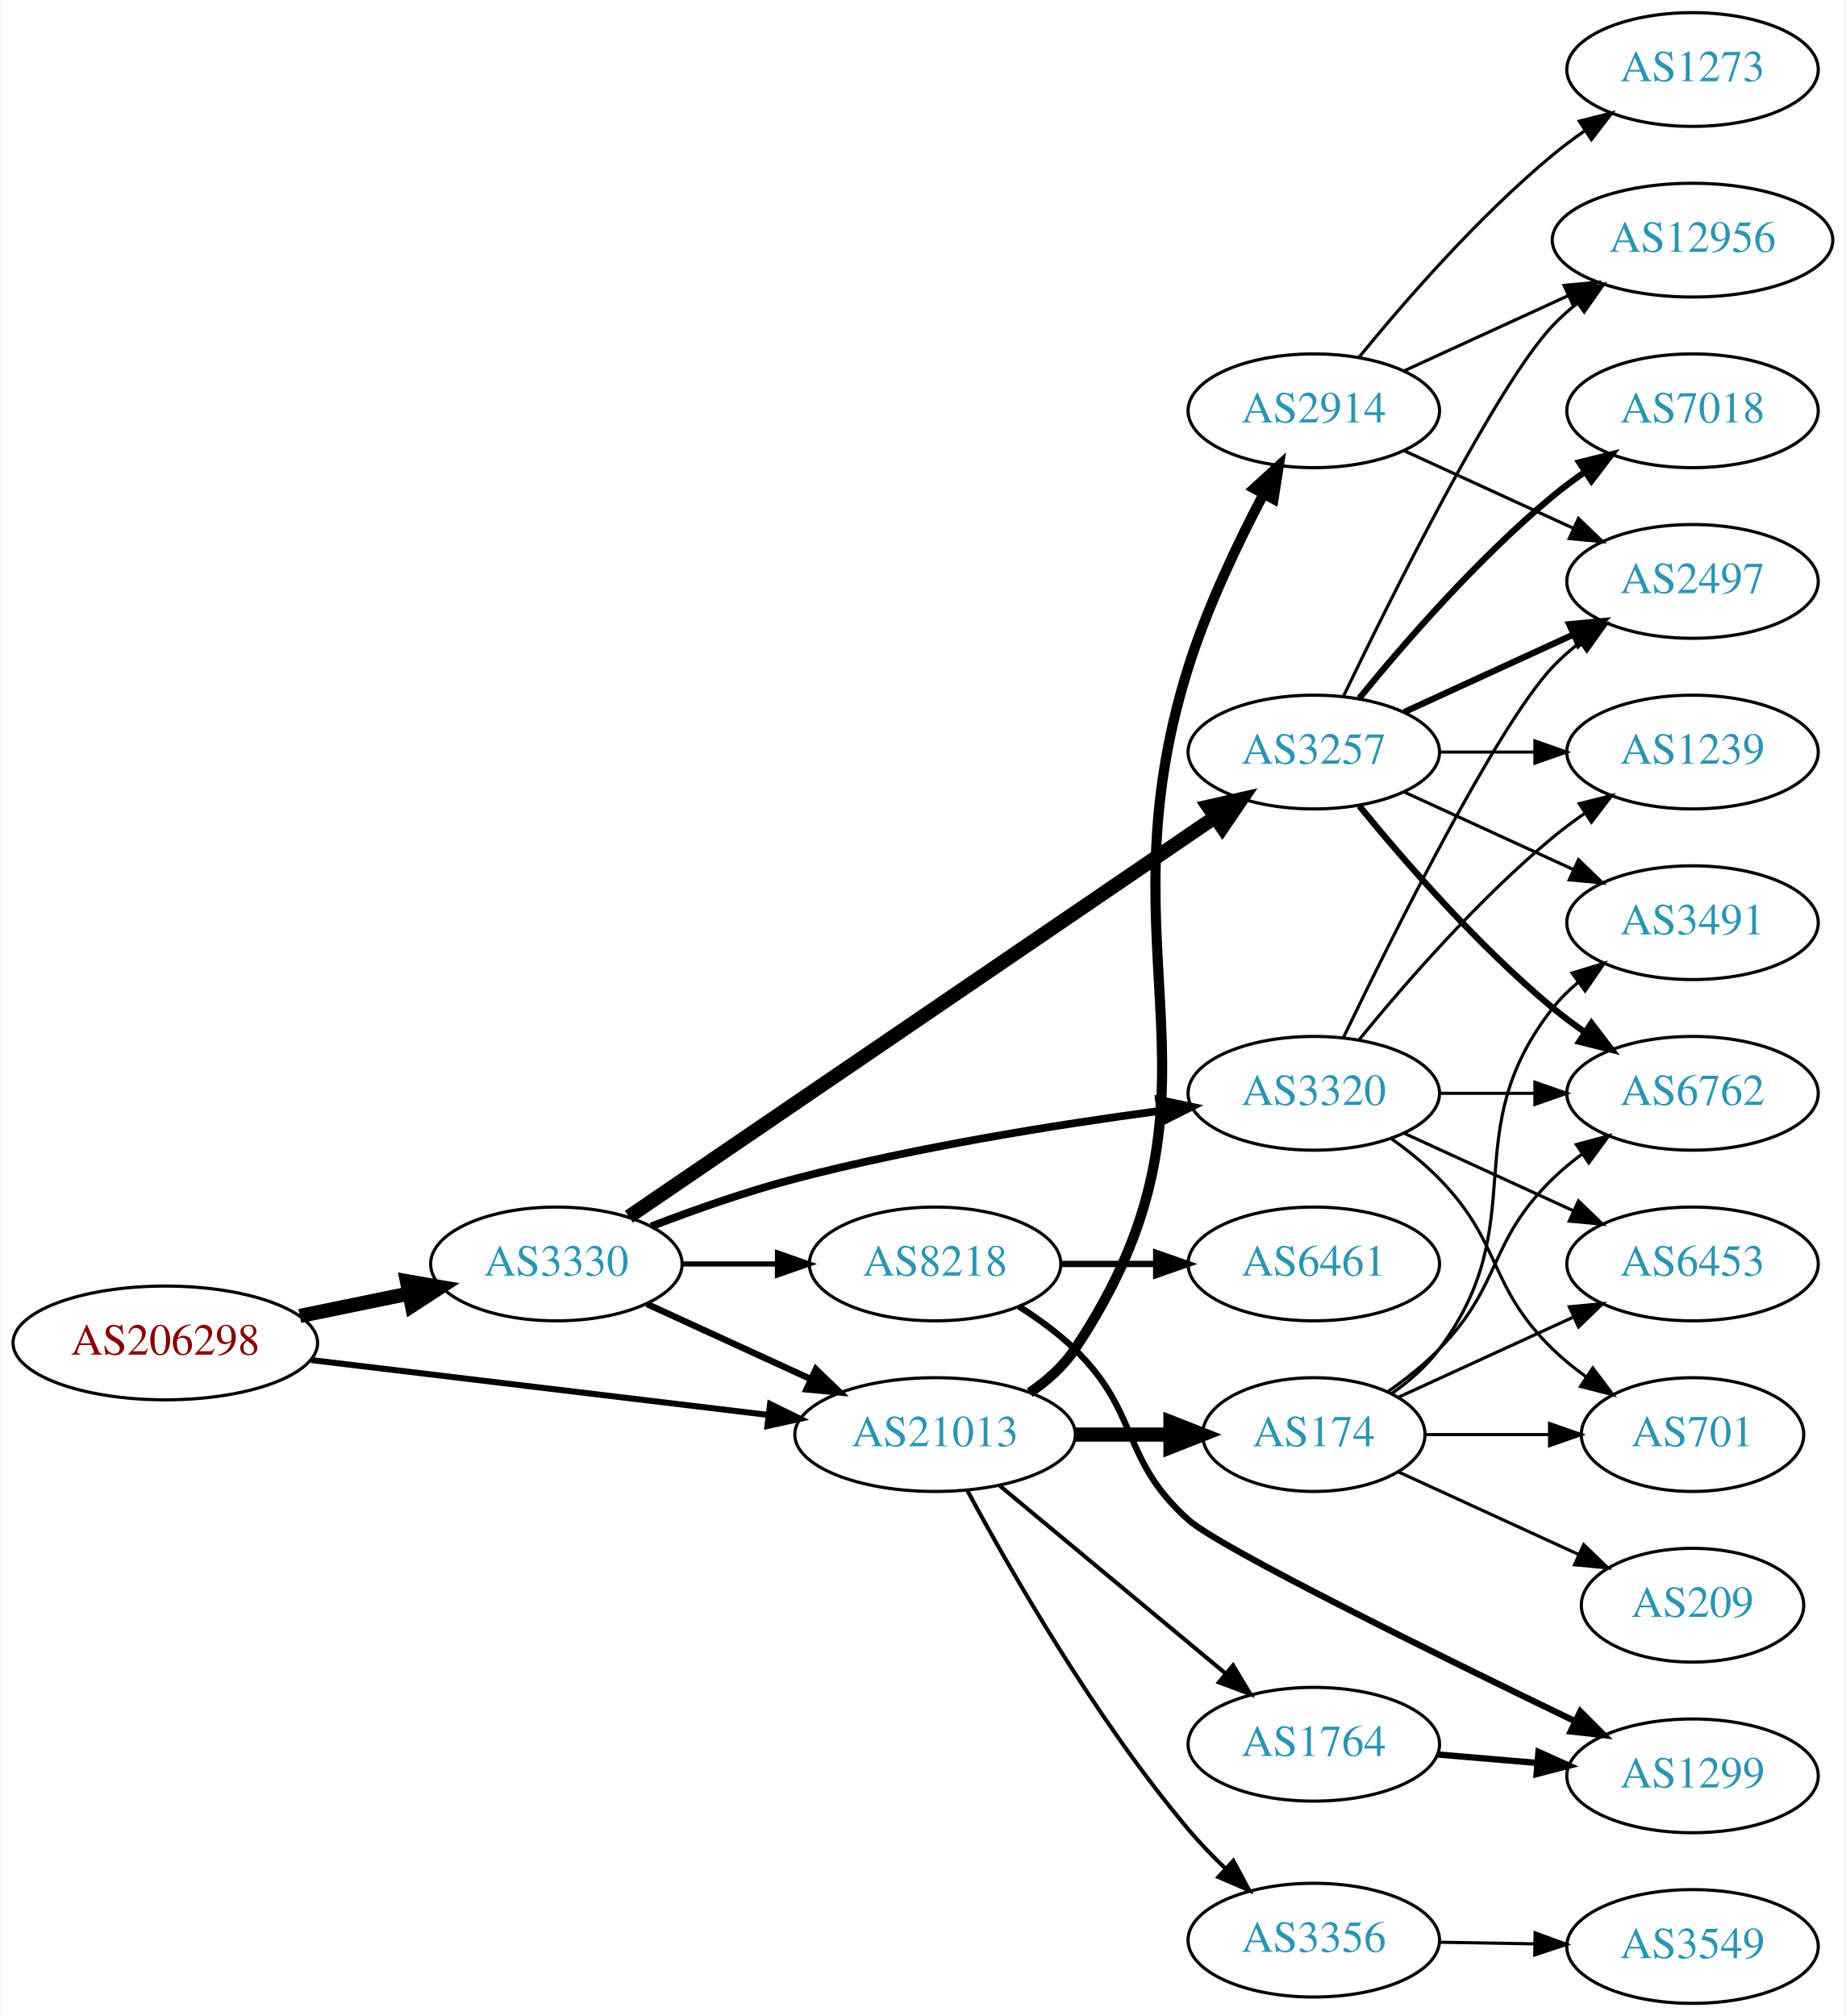
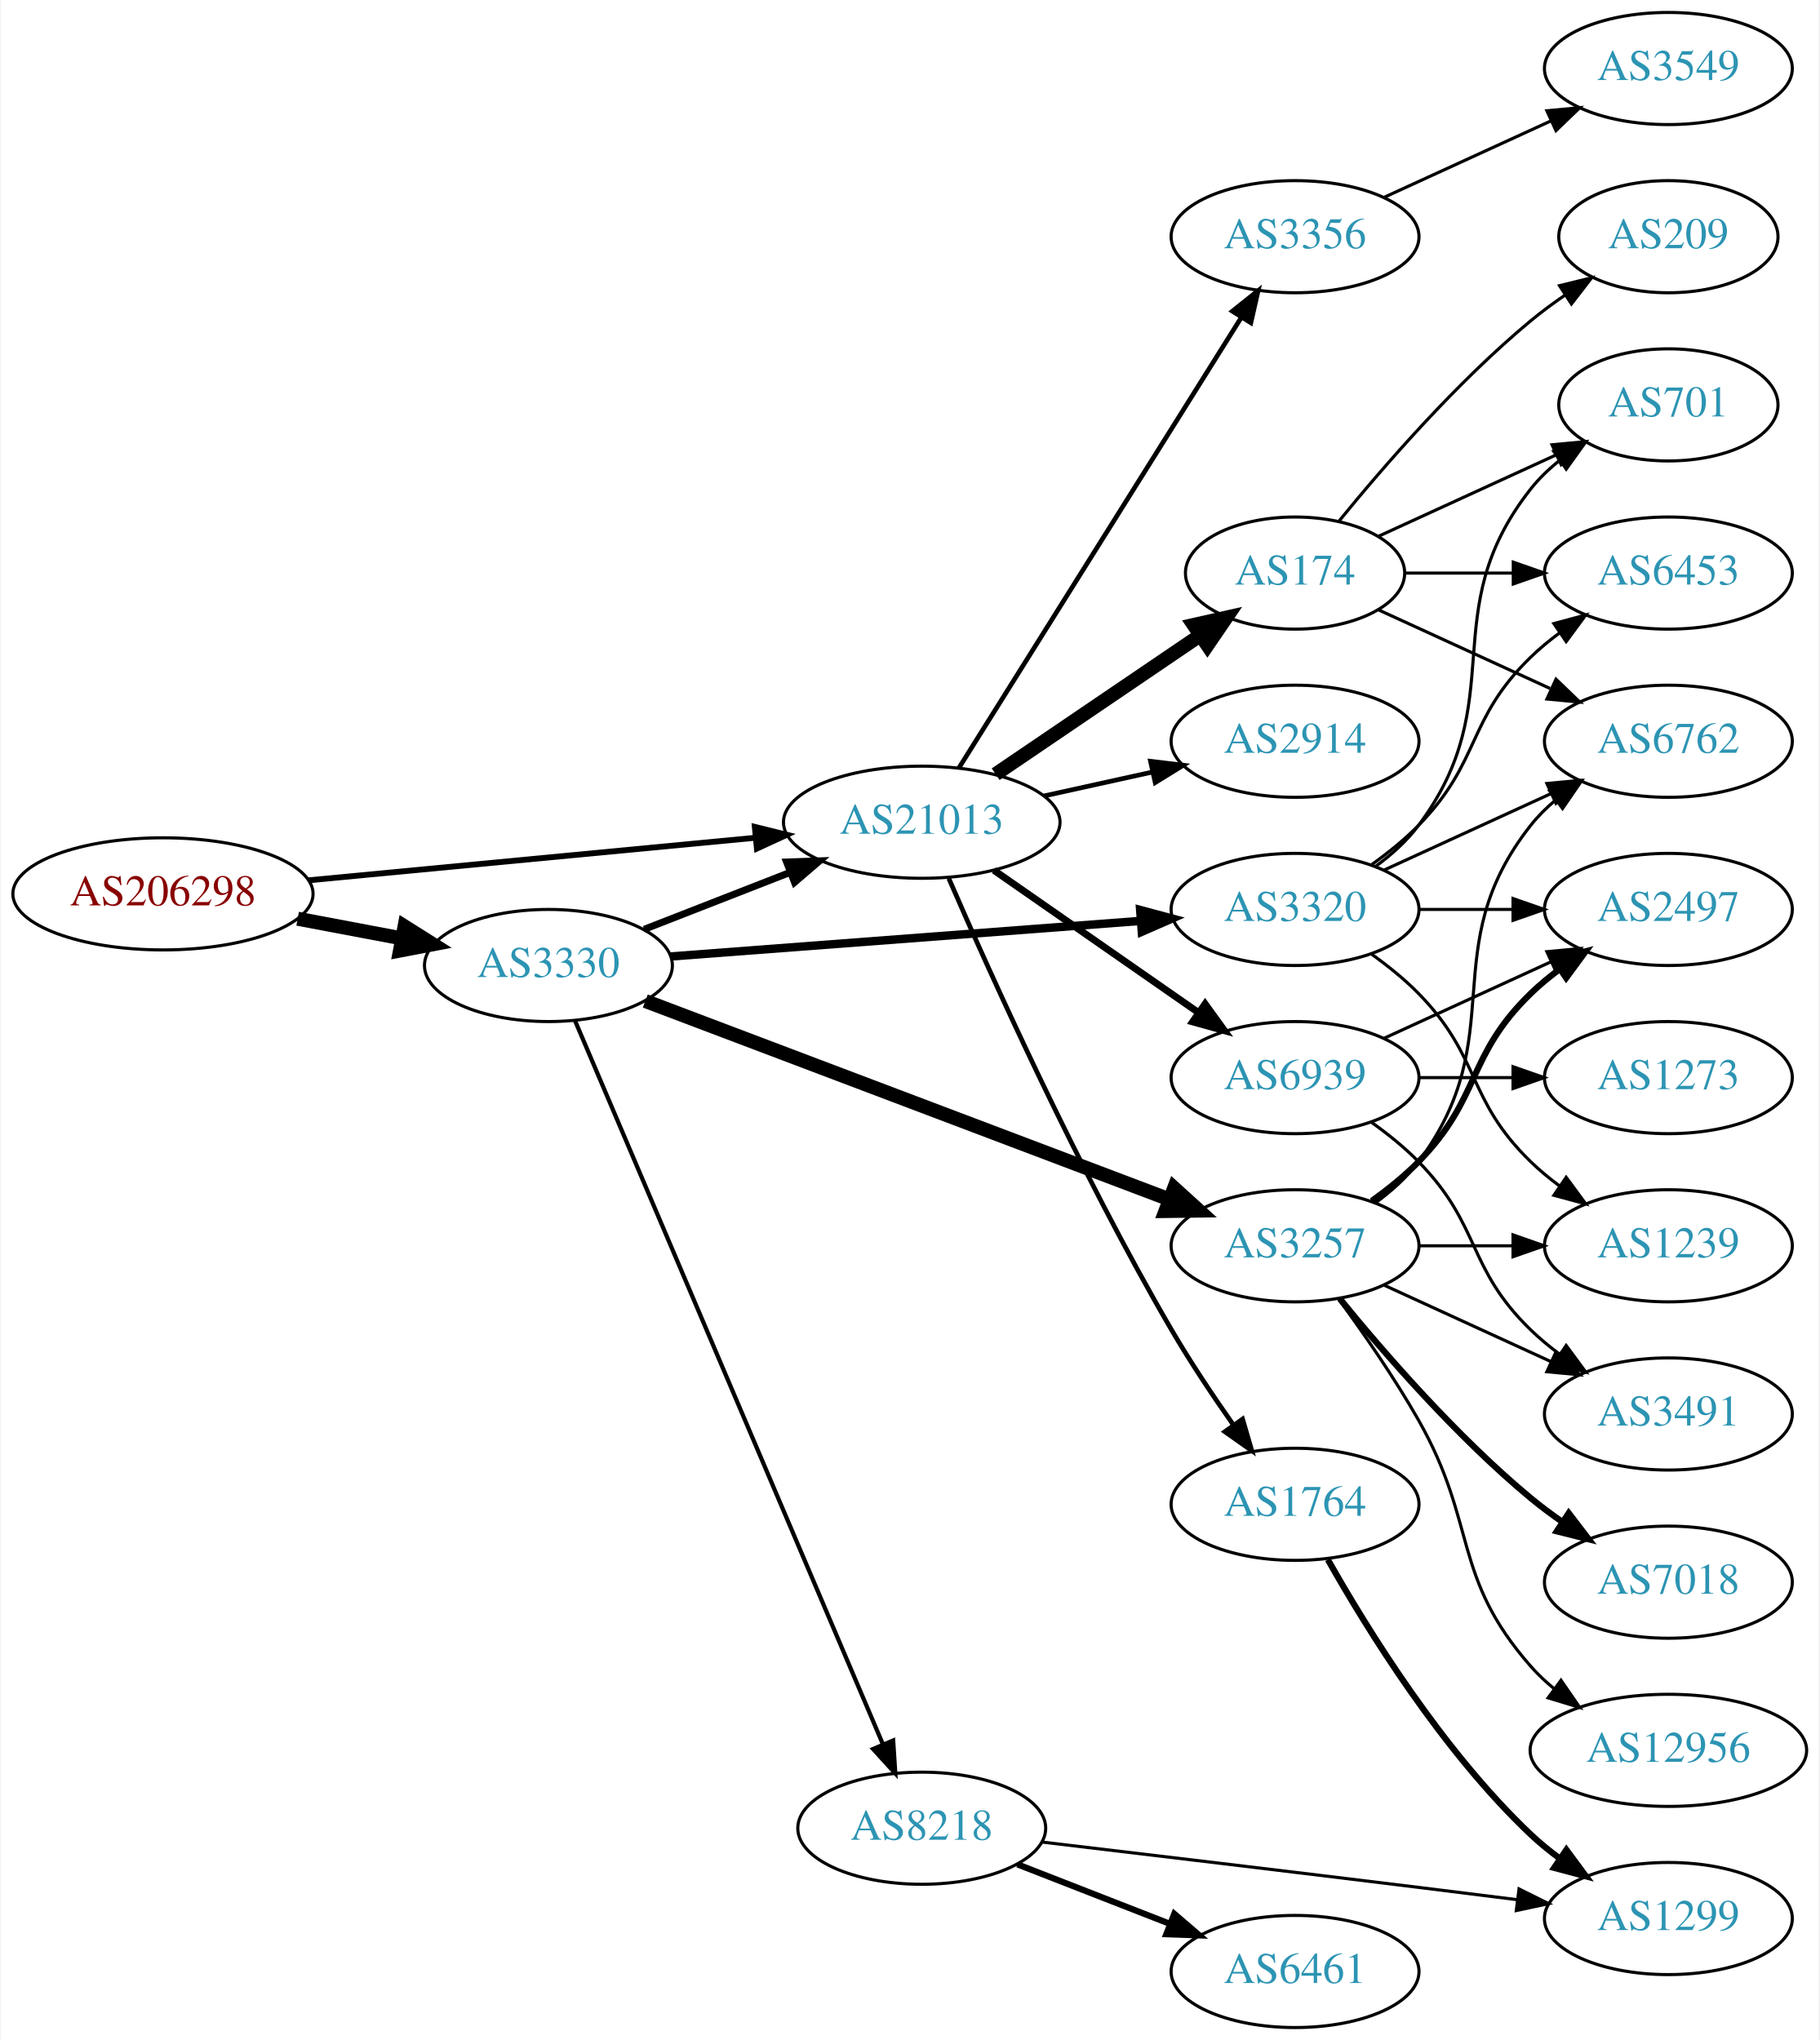
- <svg xmlns="http://www.w3.org/2000/svg" xmlns:xlink="http://www.w3.org/1999/xlink" width="584pt" height="638pt" viewBox="0.00 0.00 583.56 638.00">
-   <g id="graph0" class="graph" transform="scale(1 1) rotate(0) translate(4 634)">
-     <polygon fill="white" stroke="none" points="-4,4 -4,-634 579.562,-634 579.562,4 -4,4" />
+ <svg xmlns="http://www.w3.org/2000/svg" xmlns:xlink="http://www.w3.org/1999/xlink" width="584pt" height="655pt" viewBox="0.00 0.00 583.56 655.00">
+   <g id="graph0" class="graph" transform="scale(1 1) rotate(0) translate(4 651)">
+     <polygon fill="white" stroke="none" points="-4,4 -4,-651 579.562,-651 579.562,4 -4,4" />
    <g id="node1" class="node">
      <g id="a_node1">
        <a xlink:href="/asn/206298" xlink:title="AS206298 ~ RKM-AS [AT]">
-           <ellipse fill="#ffffff" stroke="black" cx="48.096" cy="-209" rx="48.192" ry="18" />
-           <text text-anchor="middle" x="48.096" y="-205.3" font-family="Times,serif" font-size="14.00" fill="#880000">AS206298</text>
+           <ellipse fill="#ffffff" stroke="black" cx="48.096" cy="-364" rx="48.192" ry="18" />
+           <text text-anchor="middle" x="48.096" y="-360.3" font-family="Times,serif" font-size="14.00" fill="#880000">AS206298</text>
        </a>
      </g>
    </g>
    <g id="node2" class="node">
      <g id="a_node2">
        <a xlink:href="/asn/3330" xlink:title="AS3330 ~ Vienna, Austria [AT]">
-           <ellipse fill="#ffffff" stroke="black" cx="171.838" cy="-234" rx="39.794" ry="18" />
-           <text text-anchor="middle" x="171.838" y="-230.3" font-family="Times,serif" font-size="14.00" fill="#2c94b3">AS3330</text>
+           <ellipse fill="#ffffff" stroke="black" cx="171.838" cy="-341" rx="39.794" ry="18" />
+           <text text-anchor="middle" x="171.838" y="-337.3" font-family="Times,serif" font-size="14.00" fill="#2c94b3">AS3330</text>
        </a>
      </g>
    </g>
    <g id="edge1" class="edge">
-       <path fill="none" stroke="black" stroke-width="4.5" d="M90.652,-217.534C101.727,-219.808 113.754,-222.278 125.042,-224.596" />
-       <polygon fill="black" stroke="black" stroke-width="4.5" points="124.565,-228.517 135.153,-226.672 126.15,-220.803 124.565,-228.517" />
+       <path fill="none" stroke="black" stroke-width="4.5" d="M91.334,-356.02C102.165,-353.974 113.868,-351.763 124.877,-349.683" />
+       <polygon fill="black" stroke="black" stroke-width="4.5" points="125.652,-353.544 134.748,-347.818 124.19,-345.806 125.652,-353.544" />
    </g>
    <g id="node3" class="node">
      <g id="a_node3">
        <a xlink:href="/asn/21013" xlink:title="AS21013 ~ Wels, AT [AT]">
-           <ellipse fill="#ffffff" stroke="black" cx="291.681" cy="-180" rx="44.393" ry="18" />
-           <text text-anchor="middle" x="291.681" y="-176.3" font-family="Times,serif" font-size="14.00" fill="#2c94b3">AS21013</text>
+           <ellipse fill="#ffffff" stroke="black" cx="291.681" cy="-387" rx="44.393" ry="18" />
+           <text text-anchor="middle" x="291.681" y="-383.3" font-family="Times,serif" font-size="14.00" fill="#2c94b3">AS21013</text>
        </a>
      </g>
    </g>
    <g id="edge2" class="edge">
-       <path fill="none" stroke="black" stroke-width="1.904" d="M94.253,-203.579C135.343,-198.647 195.974,-191.369 238.988,-186.205" />
-       <polygon fill="black" stroke="black" stroke-width="1.904" points="239.463,-189.673 248.975,-185.006 238.629,-182.723 239.463,-189.673" />
-     </g>
-     <g id="edge5" class="edge">
-       <path fill="none" stroke="black" stroke-width="2.045" d="M200.467,-221.339C215.965,-214.238 235.531,-205.272 252.478,-197.506" />
-       <polygon fill="black" stroke="black" stroke-width="2.045" points="253.948,-200.683 261.58,-193.335 251.031,-194.319 253.948,-200.683" />
+       <path fill="none" stroke="black" stroke-width="1.875" d="M94.82,-368.353C135.639,-372.239 195.405,-377.929 238.169,-382.001" />
+       <polygon fill="black" stroke="black" stroke-width="1.875" points="238.093,-385.509 248.38,-382.973 238.757,-378.541 238.093,-385.509" />
+     </g>
+     <g id="edge4" class="edge">
+       <path fill="none" stroke="black" stroke-width="2.25" d="M202.575,-352.608C216.804,-358.162 234.071,-364.902 249.535,-370.939" />
+       <polygon fill="black" stroke="black" stroke-width="2.25" points="248.299,-374.214 258.888,-374.59 250.845,-367.693 248.299,-374.214" />
    </g>
    <g id="node4" class="node">
      <g id="a_node4">
-         <a xlink:href="/asn/8218" xlink:title="AS8218 ~ legacy Neotelecoms [FR]">
-           <ellipse fill="#ffffff" stroke="black" cx="291.681" cy="-234" rx="39.794" ry="18" />
-           <text text-anchor="middle" x="291.681" y="-230.3" font-family="Times,serif" font-size="14.00" fill="#2c94b3">AS8218</text>
+         <a xlink:href="/asn/3320" xlink:title="AS3320 ~ DTAG [DE]">
+           <ellipse fill="#ffffff" stroke="black" cx="411.523" cy="-359" rx="39.794" ry="18" />
+           <text text-anchor="middle" x="411.523" y="-355.3" font-family="Times,serif" font-size="14.00" fill="#2c94b3">AS3320</text>
        </a>
      </g>
    </g>
    <g id="edge3" class="edge">
-       <path fill="none" stroke="black" stroke-width="1.636" d="M211.751,-234C221.304,-234 231.654,-234 241.616,-234" />
-       <polygon fill="black" stroke="black" stroke-width="1.636" points="241.809,-237.5 251.809,-234 241.809,-230.5 241.809,-237.5" />
+       <path fill="none" stroke="black" stroke-width="2.7" d="M211.026,-343.892C252.054,-346.999 317.363,-351.945 362.002,-355.325" />
+       <polygon fill="black" stroke="black" stroke-width="2.7" points="361.8,-358.82 372.036,-356.085 362.328,-351.84 361.8,-358.82" />
    </g>
    <g id="node5" class="node">
      <g id="a_node5">
-         <a xlink:href="/asn/3320" xlink:title="AS3320 ~ DTAG [DE]">
-           <ellipse fill="#ffffff" stroke="black" cx="411.523" cy="-288" rx="39.794" ry="18" />
-           <text text-anchor="middle" x="411.523" y="-284.3" font-family="Times,serif" font-size="14.00" fill="#2c94b3">AS3320</text>
-         </a>
-       </g>
-     </g>
-     <g id="edge4" class="edge">
-       <path fill="none" stroke="black" stroke-width="2.455" d="M201.873,-245.903C215.53,-251.138 232.151,-256.993 247.484,-261 285.683,-270.981 329.923,-278.033 362.674,-282.421" />
-       <polygon fill="black" stroke="black" stroke-width="2.455" points="362.512,-285.93 372.881,-283.753 363.418,-278.989 362.512,-285.93" />
+         <a xlink:href="/asn/3257" xlink:title="AS3257 ~ GTT [DE]">
+           <ellipse fill="#ffffff" stroke="black" cx="411.523" cy="-251" rx="39.794" ry="18" />
+           <text text-anchor="middle" x="411.523" y="-247.3" font-family="Times,serif" font-size="14.00" fill="#2c94b3">AS3257</text>
+         </a>
+       </g>
+     </g>
+     <g id="edge5" class="edge">
+       <path fill="none" stroke="black" stroke-width="4.5" d="M202.941,-329.601C245.625,-313.439 323.791,-283.841 371.069,-265.939" />
+       <polygon fill="black" stroke="black" stroke-width="4.5" points="372.707,-269.53 380.665,-262.306 369.918,-262.165 372.707,-269.53" />
    </g>
    <g id="node6" class="node">
      <g id="a_node6">
-         <a xlink:href="/asn/3257" xlink:title="AS3257 ~ GTT [DE]">
-           <ellipse fill="#ffffff" stroke="black" cx="411.523" cy="-396" rx="39.794" ry="18" />
-           <text text-anchor="middle" x="411.523" y="-392.3" font-family="Times,serif" font-size="14.00" fill="#2c94b3">AS3257</text>
+         <a xlink:href="/asn/8218" xlink:title="AS8218 ~ legacy Neotelecoms [FR]">
+           <ellipse fill="#ffffff" stroke="black" cx="291.681" cy="-64" rx="39.794" ry="18" />
+           <text text-anchor="middle" x="291.681" y="-60.3" font-family="Times,serif" font-size="14.00" fill="#2c94b3">AS8218</text>
        </a>
      </g>
    </g>
    <g id="edge6" class="edge">
-       <path fill="none" stroke="black" stroke-width="4.5" d="M194.773,-248.95C237.4,-278.004 331.494,-342.136 380.115,-375.274" />
-       <polygon fill="black" stroke="black" stroke-width="4.5" points="378.16,-378.708 388.641,-381.086 382.596,-372.2 378.16,-378.708" />
+       <path fill="none" stroke="black" stroke-width="1.35" d="M180.389,-323.251C200.468,-276.053 255.278,-147.217 279.227,-90.923" />
+       <polygon fill="black" stroke="black" stroke-width="1.35" points="282.498,-92.173 283.193,-81.601 276.057,-89.433 282.498,-92.173" />
+     </g>
+     <g id="node12" class="node">
+       <g id="a_node12">
+         <a xlink:href="/asn/174" xlink:title="AS174 ~ Cogent Communications [US]">
+           <ellipse fill="#ffffff" stroke="black" cx="411.523" cy="-467" rx="35.194" ry="18" />
+           <text text-anchor="middle" x="411.523" y="-463.3" font-family="Times,serif" font-size="14.00" fill="#2c94b3">AS174</text>
+         </a>
+       </g>
+     </g>
+     <g id="edge12" class="edge">
+       <path fill="none" stroke="black" stroke-width="4.5" d="M315.402,-402.425C334.129,-415.138 360.821,-433.259 381.166,-447.07" />
+       <polygon fill="black" stroke="black" stroke-width="4.5" points="378.97,-450.339 389.455,-452.698 383.393,-443.823 378.97,-450.339" />
+     </g>
+     <g id="node13" class="node">
+       <g id="a_node13">
+         <a xlink:href="/asn/3356" xlink:title="AS3356 ~ Level 3 Parent, LLC [US]">
+           <ellipse fill="#ffffff" stroke="black" cx="411.523" cy="-575" rx="39.794" ry="18" />
+           <text text-anchor="middle" x="411.523" y="-571.3" font-family="Times,serif" font-size="14.00" fill="#2c94b3">AS3356</text>
+         </a>
+       </g>
+     </g>
+     <g id="edge13" class="edge">
+       <path fill="none" stroke="black" stroke-width="1.5" d="M303.556,-404.35C324.339,-437.506 369.8,-510.032 394.228,-549.004" />
+       <polygon fill="black" stroke="black" stroke-width="1.5" points="391.398,-551.078 399.674,-557.692 397.329,-547.36 391.398,-551.078" />
    </g>
    <g id="node14" class="node">
      <g id="a_node14">
        <a xlink:href="/asn/2914" xlink:title="AS2914 ~ NTT America, Inc. [US]">
-           <ellipse fill="#ffffff" stroke="black" cx="411.523" cy="-504" rx="39.794" ry="18" />
-           <text text-anchor="middle" x="411.523" y="-500.3" font-family="Times,serif" font-size="14.00" fill="#2c94b3">AS2914</text>
+           <ellipse fill="#ffffff" stroke="black" cx="411.523" cy="-413" rx="39.794" ry="18" />
+           <text text-anchor="middle" x="411.523" y="-409.3" font-family="Times,serif" font-size="14.00" fill="#2c94b3">AS2914</text>
        </a>
      </g>
    </g>
    <g id="edge14" class="edge">
-       <path fill="none" stroke="black" stroke-width="3.214" d="M321.625,-193.283C327.101,-197.005 332.243,-201.557 335.877,-207 389.915,-287.944 342.636,-330.172 371.877,-423 377.847,-441.953 387.46,-462.124 395.604,-477.596" />
-       <polygon fill="black" stroke="black" stroke-width="3.214" points="392.615,-479.427 400.44,-486.57 398.777,-476.106 392.615,-479.427" />
+       <path fill="none" stroke="black" stroke-width="1.5" d="M330.941,-395.441C342.064,-397.896 354.313,-400.598 365.796,-403.132" />
+       <polygon fill="black" stroke="black" stroke-width="1.5" points="365.124,-406.568 375.643,-405.304 366.632,-399.732 365.124,-406.568" />
    </g>
    <g id="node15" class="node">
      <g id="a_node15">
-         <a xlink:href="/asn/174" xlink:title="AS174 ~ Cogent Communications [US]">
-           <ellipse fill="#ffffff" stroke="black" cx="411.523" cy="-180" rx="35.194" ry="18" />
-           <text text-anchor="middle" x="411.523" y="-176.3" font-family="Times,serif" font-size="14.00" fill="#2c94b3">AS174</text>
+         <a xlink:href="/asn/1764" xlink:title="AS1764 ~ NEXTLAYER-AS [AT]">
+           <ellipse fill="#ffffff" stroke="black" cx="411.523" cy="-168" rx="39.794" ry="18" />
+           <text text-anchor="middle" x="411.523" y="-164.3" font-family="Times,serif" font-size="14.00" fill="#2c94b3">AS1764</text>
        </a>
      </g>
    </g>
    <g id="edge15" class="edge">
-       <path fill="none" stroke="black" stroke-width="4.5" d="M335.892,-180C345.74,-180 356.219,-180 366.116,-180" />
-       <polygon fill="black" stroke="black" stroke-width="4.5" points="366.168,-183.938 376.168,-180 366.168,-176.063 366.168,-183.938" />
+       <path fill="none" stroke="black" stroke-width="1.5" d="M300.377,-368.934C313.636,-338.368 342.227,-274.817 371.877,-224 377.893,-213.689 385.182,-202.791 391.801,-193.377" />
+       <polygon fill="black" stroke="black" stroke-width="1.5" points="394.672,-195.38 397.636,-185.208 388.976,-191.311 394.672,-195.38" />
    </g>
    <g id="node16" class="node">
      <g id="a_node16">
-         <a xlink:href="/asn/1764" xlink:title="AS1764 ~ NEXTLAYER-AS [AT]">
-           <ellipse fill="#ffffff" stroke="black" cx="411.523" cy="-82" rx="39.794" ry="18" />
-           <text text-anchor="middle" x="411.523" y="-78.3" font-family="Times,serif" font-size="14.00" fill="#2c94b3">AS1764</text>
+         <a xlink:href="/asn/6939" xlink:title="AS6939 ~ Hurricane Electric LLC [US]">
+           <ellipse fill="#ffffff" stroke="black" cx="411.523" cy="-305" rx="39.794" ry="18" />
+           <text text-anchor="middle" x="411.523" y="-301.3" font-family="Times,serif" font-size="14.00" fill="#2c94b3">AS6939</text>
        </a>
      </g>
    </g>
    <g id="edge16" class="edge">
-       <path fill="none" stroke="black" stroke-width="1.286" d="M312.14,-163.817C331.617,-147.62 361.74,-122.569 383.525,-104.452" />
-       <polygon fill="black" stroke="black" stroke-width="1.286" points="385.975,-106.967 391.426,-97.882 381.499,-101.585 385.975,-106.967" />
-     </g>
-     <g id="node17" class="node">
-       <g id="a_node17">
-         <a xlink:href="/asn/3356" xlink:title="AS3356 ~ Level 3 Parent, LLC [US]">
-           <ellipse fill="#ffffff" stroke="black" cx="411.523" cy="-20" rx="39.794" ry="18" />
-           <text text-anchor="middle" x="411.523" y="-16.3" font-family="Times,serif" font-size="14.00" fill="#2c94b3">AS3356</text>
-         </a>
-       </g>
-     </g>
-     <g id="edge17" class="edge">
-       <path fill="none" stroke="black" stroke-width="1.286" d="M301.826,-162.424C315.34,-137.275 342.259,-90.178 371.877,-55 375.448,-50.759 379.522,-46.543 383.655,-42.584" />
-       <polygon fill="black" stroke="black" stroke-width="1.286" points="386.061,-45.126 391.06,-35.785 381.327,-39.97 386.061,-45.126" />
+       <path fill="none" stroke="black" stroke-width="2.25" d="M314.846,-371.576C333.397,-358.667 360.043,-340.126 380.506,-325.887" />
+       <polygon fill="black" stroke="black" stroke-width="2.25" points="382.646,-328.662 388.855,-320.077 378.648,-322.916 382.646,-328.662" />
    </g>
    <g id="node7" class="node">
      <g id="a_node7">
-         <a xlink:href="/asn/6461" xlink:title="AS6461 ~ Zayo Bandwidth [US]">
-           <ellipse fill="#ffffff" stroke="black" cx="411.523" cy="-234" rx="39.794" ry="18" />
-           <text text-anchor="middle" x="411.523" y="-230.3" font-family="Times,serif" font-size="14.00" fill="#2c94b3">AS6461</text>
+         <a xlink:href="/asn/701" xlink:title="AS701 ~ UUNET [US]">
+           <ellipse fill="#ffffff" stroke="black" cx="531.366" cy="-521" rx="35.194" ry="18" />
+           <text text-anchor="middle" x="531.366" y="-517.3" font-family="Times,serif" font-size="14.00" fill="#2c94b3">AS701</text>
        </a>
      </g>
    </g>
    <g id="edge7" class="edge">
-       <path fill="none" stroke="black" stroke-width="2" d="M331.593,-234C341.146,-234 351.496,-234 361.459,-234" />
-       <polygon fill="black" stroke="black" stroke-width="2" points="361.651,-237.5 371.651,-234 361.651,-230.5 361.651,-237.5" />
+       <path fill="none" stroke="black" d="M437.454,-372.882C442.53,-376.611 447.448,-381.016 451.17,-386 481.441,-426.542 455.871,-454.246 487.17,-494 489.816,-497.361 493.005,-500.417 496.436,-503.161" />
+       <polygon fill="black" stroke="black" points="494.549,-506.113 504.743,-509 498.574,-500.386 494.549,-506.113" />
    </g>
    <g id="node8" class="node">
      <g id="a_node8">
-         <a xlink:href="/asn/1299" xlink:title="AS1299 ~ Telia Carrier [EU]">
-           <ellipse fill="#ffffff" stroke="black" cx="531.366" cy="-72" rx="39.794" ry="18" />
-           <text text-anchor="middle" x="531.366" y="-68.3" font-family="Times,serif" font-size="14.00" fill="#2c94b3">AS1299</text>
+         <a xlink:href="/asn/1239" xlink:title="AS1239 ~ Sprint [US]">
+           <ellipse fill="#ffffff" stroke="black" cx="531.366" cy="-251" rx="39.794" ry="18" />
+           <text text-anchor="middle" x="531.366" y="-247.3" font-family="Times,serif" font-size="14.00" fill="#2c94b3">AS1239</text>
        </a>
      </g>
    </g>
    <g id="edge8" class="edge">
-       <path fill="none" stroke="black" stroke-width="2" d="M318.21,-220.538C324.372,-216.638 330.674,-212.052 335.877,-207 356.57,-186.906 350.337,-172.184 371.877,-153 381.846,-144.12 450.583,-110.316 494.199,-89.285" />
-       <polygon fill="black" stroke="black" stroke-width="2" points="495.867,-92.367 503.361,-84.877 492.832,-86.059 495.867,-92.367" />
+       <path fill="none" stroke="black" d="M436.117,-344.611C441.373,-340.852 446.705,-336.563 451.17,-332 471.342,-311.383 466.476,-298.094 487.17,-278 490.015,-275.237 493.189,-272.614 496.489,-270.166" />
+       <polygon fill="black" stroke="black" points="498.554,-272.994 504.837,-264.462 494.605,-267.214 498.554,-272.994" />
    </g>
    <g id="node9" class="node">
      <g id="a_node9">
-         <a xlink:href="/asn/1239" xlink:title="AS1239 ~ Sprint [US]">
-           <ellipse fill="#ffffff" stroke="black" cx="531.366" cy="-396" rx="39.794" ry="18" />
-           <text text-anchor="middle" x="531.366" y="-392.3" font-family="Times,serif" font-size="14.00" fill="#2c94b3">AS1239</text>
+         <a xlink:href="/asn/6762" xlink:title="AS6762 ~ TELECOM ITALIA SPARKLE S.p.A. [IT]">
+           <ellipse fill="#ffffff" stroke="black" cx="531.366" cy="-413" rx="39.794" ry="18" />
+           <text text-anchor="middle" x="531.366" y="-409.3" font-family="Times,serif" font-size="14.00" fill="#2c94b3">AS6762</text>
        </a>
      </g>
    </g>
    <g id="edge9" class="edge">
-       <path fill="none" stroke="black" d="M425.942,-305.065C440.057,-322.375 463.471,-349.345 487.17,-369 490.386,-371.668 493.886,-374.27 497.457,-376.741" />
-       <polygon fill="black" stroke="black" points="495.535,-379.666 505.813,-382.236 499.381,-373.817 495.535,-379.666" />
+       <path fill="none" stroke="black" d="M440.152,-371.661C456.109,-378.973 476.379,-388.261 493.662,-396.181" />
+       <polygon fill="black" stroke="black" points="492.361,-399.435 502.91,-400.419 495.277,-393.071 492.361,-399.435" />
    </g>
    <g id="node10" class="node">
      <g id="a_node10">
        <a xlink:href="/asn/2497" xlink:title="AS2497 ~ Internet Initiative Japan Inc. [JP]">
-           <ellipse fill="#ffffff" stroke="black" cx="531.366" cy="-450" rx="39.794" ry="18" />
-           <text text-anchor="middle" x="531.366" y="-446.3" font-family="Times,serif" font-size="14.00" fill="#2c94b3">AS2497</text>
+           <ellipse fill="#ffffff" stroke="black" cx="531.366" cy="-359" rx="39.794" ry="18" />
+           <text text-anchor="middle" x="531.366" y="-355.3" font-family="Times,serif" font-size="14.00" fill="#2c94b3">AS2497</text>
        </a>
      </g>
    </g>
    <g id="edge10" class="edge">
-       <path fill="none" stroke="black" d="M420.87,-305.595C436.337,-337.732 469.483,-404.34 487.17,-423 489.755,-425.728 492.673,-428.294 495.741,-430.677" />
-       <polygon fill="black" stroke="black" points="493.895,-433.658 504.09,-436.543 497.92,-427.93 493.895,-433.658" />
+       <path fill="none" stroke="black" d="M451.436,-359C460.989,-359 471.339,-359 481.301,-359" />
+       <polygon fill="black" stroke="black" points="481.494,-362.5 491.494,-359 481.494,-355.5 481.494,-362.5" />
    </g>
    <g id="node11" class="node">
      <g id="a_node11">
-         <a xlink:href="/asn/6762" xlink:title="AS6762 ~ TELECOM ITALIA SPARKLE S.p.A. [IT]">
-           <ellipse fill="#ffffff" stroke="black" cx="531.366" cy="-288" rx="39.794" ry="18" />
-           <text text-anchor="middle" x="531.366" y="-284.3" font-family="Times,serif" font-size="14.00" fill="#2c94b3">AS6762</text>
+         <a xlink:href="/asn/6453" xlink:title="AS6453 ~ TATA COMMUNICATIONS (AMERICA) INC [US]">
+           <ellipse fill="#ffffff" stroke="black" cx="531.366" cy="-467" rx="39.794" ry="18" />
+           <text text-anchor="middle" x="531.366" y="-463.3" font-family="Times,serif" font-size="14.00" fill="#2c94b3">AS6453</text>
        </a>
      </g>
    </g>
    <g id="edge11" class="edge">
-       <path fill="none" stroke="black" d="M451.436,-288C460.989,-288 471.339,-288 481.301,-288" />
-       <polygon fill="black" stroke="black" points="481.494,-291.5 491.494,-288 481.494,-284.5 481.494,-291.5" />
-     </g>
-     <g id="node12" class="node">
-       <g id="a_node12">
-         <a xlink:href="/asn/701" xlink:title="AS701 ~ UUNET [US]">
-           <ellipse fill="#ffffff" stroke="black" cx="531.366" cy="-180" rx="35.194" ry="18" />
-           <text text-anchor="middle" x="531.366" y="-176.3" font-family="Times,serif" font-size="14.00" fill="#2c94b3">AS701</text>
-         </a>
-       </g>
-     </g>
-     <g id="edge12" class="edge">
-       <path fill="none" stroke="black" d="M436.117,-273.611C441.373,-269.852 446.705,-265.563 451.17,-261 471.342,-240.383 466.476,-227.094 487.17,-207 490.397,-203.866 494.048,-200.911 497.827,-198.188" />
-       <polygon fill="black" stroke="black" points="499.805,-201.075 506.187,-192.617 495.924,-195.25 499.805,-201.075" />
-     </g>
-     <g id="node13" class="node">
-       <g id="a_node13">
-         <a xlink:href="/asn/6453" xlink:title="AS6453 ~ TATA COMMUNICATIONS (AMERICA) INC [US]">
-           <ellipse fill="#ffffff" stroke="black" cx="531.366" cy="-234" rx="39.794" ry="18" />
-           <text text-anchor="middle" x="531.366" y="-230.3" font-family="Times,serif" font-size="14.00" fill="#2c94b3">AS6453</text>
-         </a>
-       </g>
-     </g>
-     <g id="edge13" class="edge">
-       <path fill="none" stroke="black" d="M440.152,-275.339C456.109,-268.027 476.379,-258.739 493.662,-250.819" />
-       <polygon fill="black" stroke="black" points="495.277,-253.929 502.91,-246.581 492.361,-247.565 495.277,-253.929" />
+       <path fill="none" stroke="black" d="M436.117,-373.389C441.373,-377.148 446.705,-381.437 451.17,-386 471.342,-406.617 466.476,-419.906 487.17,-440 490.015,-442.763 493.189,-445.386 496.489,-447.834" />
+       <polygon fill="black" stroke="black" points="494.605,-450.786 504.837,-453.538 498.554,-445.006 494.605,-450.786" />
+     </g>
+     <g id="edge21" class="edge">
+       <path fill="none" stroke="black" d="M451.436,-251C460.989,-251 471.339,-251 481.301,-251" />
+       <polygon fill="black" stroke="black" points="481.494,-254.5 491.494,-251 481.494,-247.5 481.494,-254.5" />
+     </g>
+     <g id="edge20" class="edge">
+       <path fill="none" stroke="black" d="M437.454,-264.882C442.53,-268.611 447.448,-273.016 451.17,-278 481.441,-318.542 455.871,-346.246 487.17,-386 489.495,-388.953 492.238,-391.67 495.197,-394.147" />
+       <polygon fill="black" stroke="black" points="493.257,-397.064 503.394,-400.145 497.39,-391.415 493.257,-397.064" />
    </g>
    <g id="edge22" class="edge">
-       <path fill="none" stroke="black" d="M451.436,-396C460.989,-396 471.339,-396 481.301,-396" />
-       <polygon fill="black" stroke="black" points="481.494,-399.5 491.494,-396 481.494,-392.5 481.494,-399.5" />
-     </g>
-     <g id="edge19" class="edge">
-       <path fill="none" stroke="black" stroke-width="2" d="M440.152,-408.661C456.109,-415.973 476.379,-425.261 493.662,-433.181" />
-       <polygon fill="black" stroke="black" stroke-width="2" points="492.361,-436.435 502.91,-437.419 495.277,-430.071 492.361,-436.435" />
-     </g>
-     <g id="edge18" class="edge">
-       <path fill="none" stroke="black" stroke-width="2" d="M425.942,-378.935C440.057,-361.625 463.471,-334.655 487.17,-315 490.386,-312.332 493.886,-309.73 497.457,-307.259" />
-       <polygon fill="black" stroke="black" stroke-width="2" points="499.381,-310.183 505.813,-301.764 495.535,-304.334 499.381,-310.183" />
+       <path fill="none" stroke="black" stroke-width="2" d="M436.117,-265.389C441.373,-269.148 446.705,-273.437 451.17,-278 471.342,-298.617 466.476,-311.906 487.17,-332 490.015,-334.763 493.189,-337.386 496.489,-339.834" />
+       <polygon fill="black" stroke="black" stroke-width="2" points="494.605,-342.786 504.837,-345.538 498.554,-337.006 494.605,-342.786" />
    </g>
    <g id="node18" class="node">
      <g id="a_node18">
-         <a xlink:href="/asn/7018" xlink:title="AS7018 ~ AT&amp;T Services, Inc. [US]">
-           <ellipse fill="#ffffff" stroke="black" cx="531.366" cy="-504" rx="39.794" ry="18" />
-           <text text-anchor="middle" x="531.366" y="-500.3" font-family="Times,serif" font-size="14.00" fill="#2c94b3">AS7018</text>
-         </a>
-       </g>
-     </g>
-     <g id="edge20" class="edge">
-       <path fill="none" stroke="black" stroke-width="2" d="M425.942,-413.065C440.057,-430.375 463.471,-457.345 487.17,-477 490.386,-479.668 493.886,-482.27 497.457,-484.741" />
-       <polygon fill="black" stroke="black" stroke-width="2" points="495.535,-487.666 505.813,-490.236 499.381,-481.817 495.535,-487.666" />
+         <a xlink:href="/asn/12956" xlink:title="AS12956 ~ TELXIUS [ES]">
+           <ellipse fill="#ffffff" stroke="black" cx="531.366" cy="-89" rx="44.393" ry="18" />
+           <text text-anchor="middle" x="531.366" y="-85.3" font-family="Times,serif" font-size="14.00" fill="#2c94b3">AS12956</text>
+         </a>
+       </g>
+     </g>
+     <g id="edge18" class="edge">
+       <path fill="none" stroke="black" d="M425.527,-233.859C433.444,-223.029 443.478,-208.564 451.17,-195 470.201,-161.436 461.731,-145.012 487.17,-116 489.454,-113.394 492.052,-110.953 494.813,-108.688" />
+       <polygon fill="black" stroke="black" points="496.892,-111.504 502.903,-102.779 492.763,-105.851 496.892,-111.504" />
    </g>
    <g id="node19" class="node">
      <g id="a_node19">
        <a xlink:href="/asn/3491" xlink:title="AS3491 ~ PCCW Global, Inc. [US]">
-           <ellipse fill="#ffffff" stroke="black" cx="531.366" cy="-342" rx="39.794" ry="18" />
-           <text text-anchor="middle" x="531.366" y="-338.3" font-family="Times,serif" font-size="14.00" fill="#2c94b3">AS3491</text>
-         </a>
-       </g>
-     </g>
-     <g id="edge21" class="edge">
-       <path fill="none" stroke="black" d="M440.152,-383.339C456.109,-376.027 476.379,-366.739 493.662,-358.819" />
-       <polygon fill="black" stroke="black" points="495.277,-361.929 502.91,-354.581 492.361,-355.565 495.277,-361.929" />
+           <ellipse fill="#ffffff" stroke="black" cx="531.366" cy="-197" rx="39.794" ry="18" />
+           <text text-anchor="middle" x="531.366" y="-193.3" font-family="Times,serif" font-size="14.00" fill="#2c94b3">AS3491</text>
+         </a>
+       </g>
+     </g>
+     <g id="edge19" class="edge">
+       <path fill="none" stroke="black" d="M440.152,-238.339C456.109,-231.027 476.379,-221.739 493.662,-213.819" />
+       <polygon fill="black" stroke="black" points="495.277,-216.929 502.91,-209.581 492.361,-210.565 495.277,-216.929" />
    </g>
    <g id="node20" class="node">
      <g id="a_node20">
-         <a xlink:href="/asn/12956" xlink:title="AS12956 ~ TELXIUS [ES]">
-           <ellipse fill="#ffffff" stroke="black" cx="531.366" cy="-558" rx="44.393" ry="18" />
-           <text text-anchor="middle" x="531.366" y="-554.3" font-family="Times,serif" font-size="14.00" fill="#2c94b3">AS12956</text>
+         <a xlink:href="/asn/7018" xlink:title="AS7018 ~ AT&amp;T Services, Inc. [US]">
+           <ellipse fill="#ffffff" stroke="black" cx="531.366" cy="-143" rx="39.794" ry="18" />
+           <text text-anchor="middle" x="531.366" y="-139.3" font-family="Times,serif" font-size="14.00" fill="#2c94b3">AS7018</text>
        </a>
      </g>
    </g>
    <g id="edge23" class="edge">
-       <path fill="none" stroke="black" d="M420.87,-413.595C436.337,-445.732 469.483,-512.34 487.17,-531 489.554,-533.515 492.22,-535.893 495.026,-538.117" />
-       <polygon fill="black" stroke="black" points="493.02,-540.985 503.188,-543.961 497.095,-535.293 493.02,-540.985" />
+       <path fill="none" stroke="black" stroke-width="2" d="M425.942,-233.935C440.057,-216.625 463.471,-189.655 487.17,-170 490.386,-167.332 493.886,-164.73 497.457,-162.259" />
+       <polygon fill="black" stroke="black" stroke-width="2" points="499.381,-165.183 505.813,-156.764 495.535,-159.334 499.381,-165.183" />
+     </g>
+     <g id="node21" class="node">
+       <g id="a_node21">
+         <a xlink:href="/asn/1299" xlink:title="AS1299 ~ Telia Carrier [EU]">
+           <ellipse fill="#ffffff" stroke="black" cx="531.366" cy="-35" rx="39.794" ry="18" />
+           <text text-anchor="middle" x="531.366" y="-31.3" font-family="Times,serif" font-size="14.00" fill="#2c94b3">AS1299</text>
+         </a>
+       </g>
+     </g>
+     <g id="edge26" class="edge">
+       <path fill="none" stroke="black" d="M330.155,-59.575C362.275,-55.766 409.775,-50.095 451.17,-45 461.382,-43.743 472.333,-42.374 482.735,-41.064" />
+       <polygon fill="black" stroke="black" points="483.423,-44.505 492.906,-39.779 482.546,-37.56 483.423,-44.505" />
+     </g>
+     <g id="node22" class="node">
+       <g id="a_node22">
+         <a xlink:href="/asn/6461" xlink:title="AS6461 ~ Zayo Bandwidth [US]">
+           <ellipse fill="#ffffff" stroke="black" cx="411.523" cy="-18" rx="39.794" ry="18" />
+           <text text-anchor="middle" x="411.523" y="-14.3" font-family="Times,serif" font-size="14.00" fill="#2c94b3">AS6461</text>
+         </a>
+       </g>
+     </g>
+     <g id="edge25" class="edge">
+       <path fill="none" stroke="black" stroke-width="2" d="M322.417,-52.392C337.211,-46.617 355.288,-39.561 371.21,-33.346" />
+       <polygon fill="black" stroke="black" stroke-width="2" points="372.753,-36.501 380.796,-29.604 370.208,-29.98 372.753,-36.501" />
+     </g>
+     <g id="edge30" class="edge">
+       <path fill="none" stroke="black" d="M438.384,-478.851C455.116,-486.518 477.106,-496.594 495.389,-504.972" />
+       <polygon fill="black" stroke="black" points="494.016,-508.193 504.565,-509.177 496.932,-501.829 494.016,-508.193" />
    </g>
    <g id="edge32" class="edge">
-       <path fill="none" stroke="black" d="M440.152,-491.339C456.109,-484.027 476.379,-474.739 493.662,-466.819" />
-       <polygon fill="black" stroke="black" points="495.277,-469.929 502.91,-462.581 492.361,-463.565 495.277,-469.929" />
+       <path fill="none" stroke="black" d="M438.384,-455.149C454.505,-447.762 475.507,-438.138 493.372,-429.952" />
+       <polygon fill="black" stroke="black" points="495.291,-432.923 502.924,-425.575 492.375,-426.559 495.291,-432.923" />
+     </g>
+     <g id="edge31" class="edge">
+       <path fill="none" stroke="black" d="M446.925,-467C457.749,-467 469.916,-467 481.543,-467" />
+       <polygon fill="black" stroke="black" points="481.574,-470.5 491.574,-467 481.574,-463.5 481.574,-470.5" />
+     </g>
+     <g id="node24" class="node">
+       <g id="a_node24">
+         <a xlink:href="/asn/209" xlink:title="AS209 ~ CenturyLink Communications, LLC [US]">
+           <ellipse fill="#ffffff" stroke="black" cx="531.366" cy="-575" rx="35.194" ry="18" />
+           <text text-anchor="middle" x="531.366" y="-571.3" font-family="Times,serif" font-size="14.00" fill="#2c94b3">AS209</text>
+         </a>
+       </g>
    </g>
    <g id="edge33" class="edge">
-       <path fill="none" stroke="black" d="M440.152,-516.661C455.65,-523.762 475.216,-532.728 492.163,-540.494" />
-       <polygon fill="black" stroke="black" points="490.716,-543.681 501.266,-544.665 493.633,-537.317 490.716,-543.681" />
+       <path fill="none" stroke="black" d="M425.68,-483.743C439.766,-501.039 463.324,-528.223 487.17,-548 490.633,-550.872 494.425,-553.669 498.28,-556.308" />
+       <polygon fill="black" stroke="black" points="496.422,-559.275 506.712,-561.797 500.241,-553.408 496.422,-559.275" />
+     </g>
+     <g id="node17" class="node">
+       <g id="a_node17">
+         <a xlink:href="/asn/3549" xlink:title="AS3549 ~ Level 3 Parent, LLC [US]">
+           <ellipse fill="#ffffff" stroke="black" cx="531.366" cy="-629" rx="39.794" ry="18" />
+           <text text-anchor="middle" x="531.366" y="-625.3" font-family="Times,serif" font-size="14.00" fill="#2c94b3">AS3549</text>
+         </a>
+       </g>
+     </g>
+     <g id="edge17" class="edge">
+       <path fill="none" stroke="black" d="M440.152,-587.661C456.109,-594.973 476.379,-604.261 493.662,-612.181" />
+       <polygon fill="black" stroke="black" points="492.361,-615.435 502.91,-616.419 495.277,-609.071 492.361,-615.435" />
+     </g>
+     <g id="edge24" class="edge">
+       <path fill="none" stroke="black" stroke-width="2" d="M422.057,-150.239C434.743,-127.765 458.89,-88.768 487.17,-62 490.05,-59.274 493.246,-56.674 496.56,-54.24" />
+       <polygon fill="black" stroke="black" stroke-width="2" points="498.622,-57.071 504.925,-48.555 494.687,-51.281 498.622,-57.071" />
+     </g>
+     <g id="edge29" class="edge">
+       <path fill="none" stroke="black" d="M440.152,-317.661C456.109,-324.973 476.379,-334.261 493.662,-342.181" />
+       <polygon fill="black" stroke="black" points="492.361,-345.435 502.91,-346.419 495.277,-339.071 492.361,-345.435" />
+     </g>
+     <g id="edge27" class="edge">
+       <path fill="none" stroke="black" d="M436.117,-290.611C441.373,-286.852 446.705,-282.563 451.17,-278 471.342,-257.383 466.476,-244.094 487.17,-224 490.015,-221.237 493.189,-218.614 496.489,-216.166" />
+       <polygon fill="black" stroke="black" points="498.554,-218.994 504.837,-210.462 494.605,-213.214 498.554,-218.994" />
    </g>
    <g id="node23" class="node">
      <g id="a_node23">
        <a xlink:href="/asn/1273" xlink:title="AS1273 ~ Vodafone Group PLC [EU]">
-           <ellipse fill="#ffffff" stroke="black" cx="531.366" cy="-612" rx="39.794" ry="18" />
-           <text text-anchor="middle" x="531.366" y="-608.3" font-family="Times,serif" font-size="14.00" fill="#2c94b3">AS1273</text>
-         </a>
-       </g>
-     </g>
-     <g id="edge31" class="edge">
-       <path fill="none" stroke="black" d="M425.942,-521.065C440.057,-538.375 463.471,-565.345 487.17,-585 490.386,-587.668 493.886,-590.27 497.457,-592.741" />
-       <polygon fill="black" stroke="black" points="495.535,-595.666 505.813,-598.236 499.381,-589.817 495.535,-595.666" />
-     </g>
-     <g id="edge29" class="edge">
-       <path fill="none" stroke="black" d="M434.906,-193.532C440.548,-197.49 446.361,-202.086 451.17,-207 471.342,-227.617 466.476,-240.906 487.17,-261 490.015,-263.763 493.189,-266.386 496.489,-268.834" />
-       <polygon fill="black" stroke="black" points="494.605,-271.786 504.837,-274.538 498.554,-266.006 494.605,-271.786" />
-     </g>
-     <g id="edge30" class="edge">
-       <path fill="none" stroke="black" d="M446.925,-180C459.147,-180 473.082,-180 486.017,-180" />
-       <polygon fill="black" stroke="black" points="486.125,-183.5 496.125,-180 486.125,-176.5 486.125,-183.5" />
-     </g>
-     <g id="edge26" class="edge">
-       <path fill="none" stroke="black" d="M438.384,-191.851C454.505,-199.238 475.507,-208.862 493.372,-217.048" />
-       <polygon fill="black" stroke="black" points="492.375,-220.441 502.924,-221.425 495.291,-214.077 492.375,-220.441" />
-     </g>
-     <g id="edge27" class="edge">
-       <path fill="none" stroke="black" d="M436.249,-193.011C441.746,-196.919 447.154,-201.622 451.17,-207 481.441,-247.542 455.871,-275.246 487.17,-315 489.495,-317.953 492.238,-320.67 495.197,-323.147" />
-       <polygon fill="black" stroke="black" points="493.257,-326.064 503.394,-329.145 497.39,-320.415 493.257,-326.064" />
-     </g>
-     <g id="node22" class="node">
-       <g id="a_node22">
-         <a xlink:href="/asn/209" xlink:title="AS209 ~ CenturyLink Communications, LLC [US]">
-           <ellipse fill="#ffffff" stroke="black" cx="531.366" cy="-126" rx="35.194" ry="18" />
-           <text text-anchor="middle" x="531.366" y="-122.3" font-family="Times,serif" font-size="14.00" fill="#2c94b3">AS209</text>
+           <ellipse fill="#ffffff" stroke="black" cx="531.366" cy="-305" rx="39.794" ry="18" />
+           <text text-anchor="middle" x="531.366" y="-301.3" font-family="Times,serif" font-size="14.00" fill="#2c94b3">AS1273</text>
        </a>
      </g>
    </g>
    <g id="edge28" class="edge">
-       <path fill="none" stroke="black" d="M438.384,-168.149C455.116,-160.482 477.106,-150.406 495.389,-142.028" />
-       <polygon fill="black" stroke="black" points="496.932,-145.171 504.565,-137.823 494.016,-138.807 496.932,-145.171" />
-     </g>
-     <g id="edge24" class="edge">
-       <path fill="none" stroke="black" stroke-width="2" d="M450.783,-78.753C460.763,-77.906 471.649,-76.983 482.075,-76.098" />
-       <polygon fill="black" stroke="black" stroke-width="2" points="482.629,-79.564 492.297,-75.23 482.037,-72.589 482.629,-79.564" />
-     </g>
-     <g id="node21" class="node">
-       <g id="a_node21">
-         <a xlink:href="/asn/3549" xlink:title="AS3549 ~ Level 3 Parent, LLC [US]">
-           <ellipse fill="#ffffff" stroke="black" cx="531.366" cy="-18" rx="39.794" ry="18" />
-           <text text-anchor="middle" x="531.366" y="-14.3" font-family="Times,serif" font-size="14.00" fill="#2c94b3">AS3549</text>
-         </a>
-       </g>
-     </g>
-     <g id="edge25" class="edge">
-       <path fill="none" stroke="black" d="M451.436,-19.34C460.989,-19.177 471.339,-19.002 481.301,-18.833" />
-       <polygon fill="black" stroke="black" points="481.555,-22.329 491.494,-18.66 481.436,-15.33 481.555,-22.329" />
+       <path fill="none" stroke="black" d="M451.436,-305C460.989,-305 471.339,-305 481.301,-305" />
+       <polygon fill="black" stroke="black" points="481.494,-308.5 491.494,-305 481.494,-301.5 481.494,-308.5" />
    </g>
  </g>
</svg>
